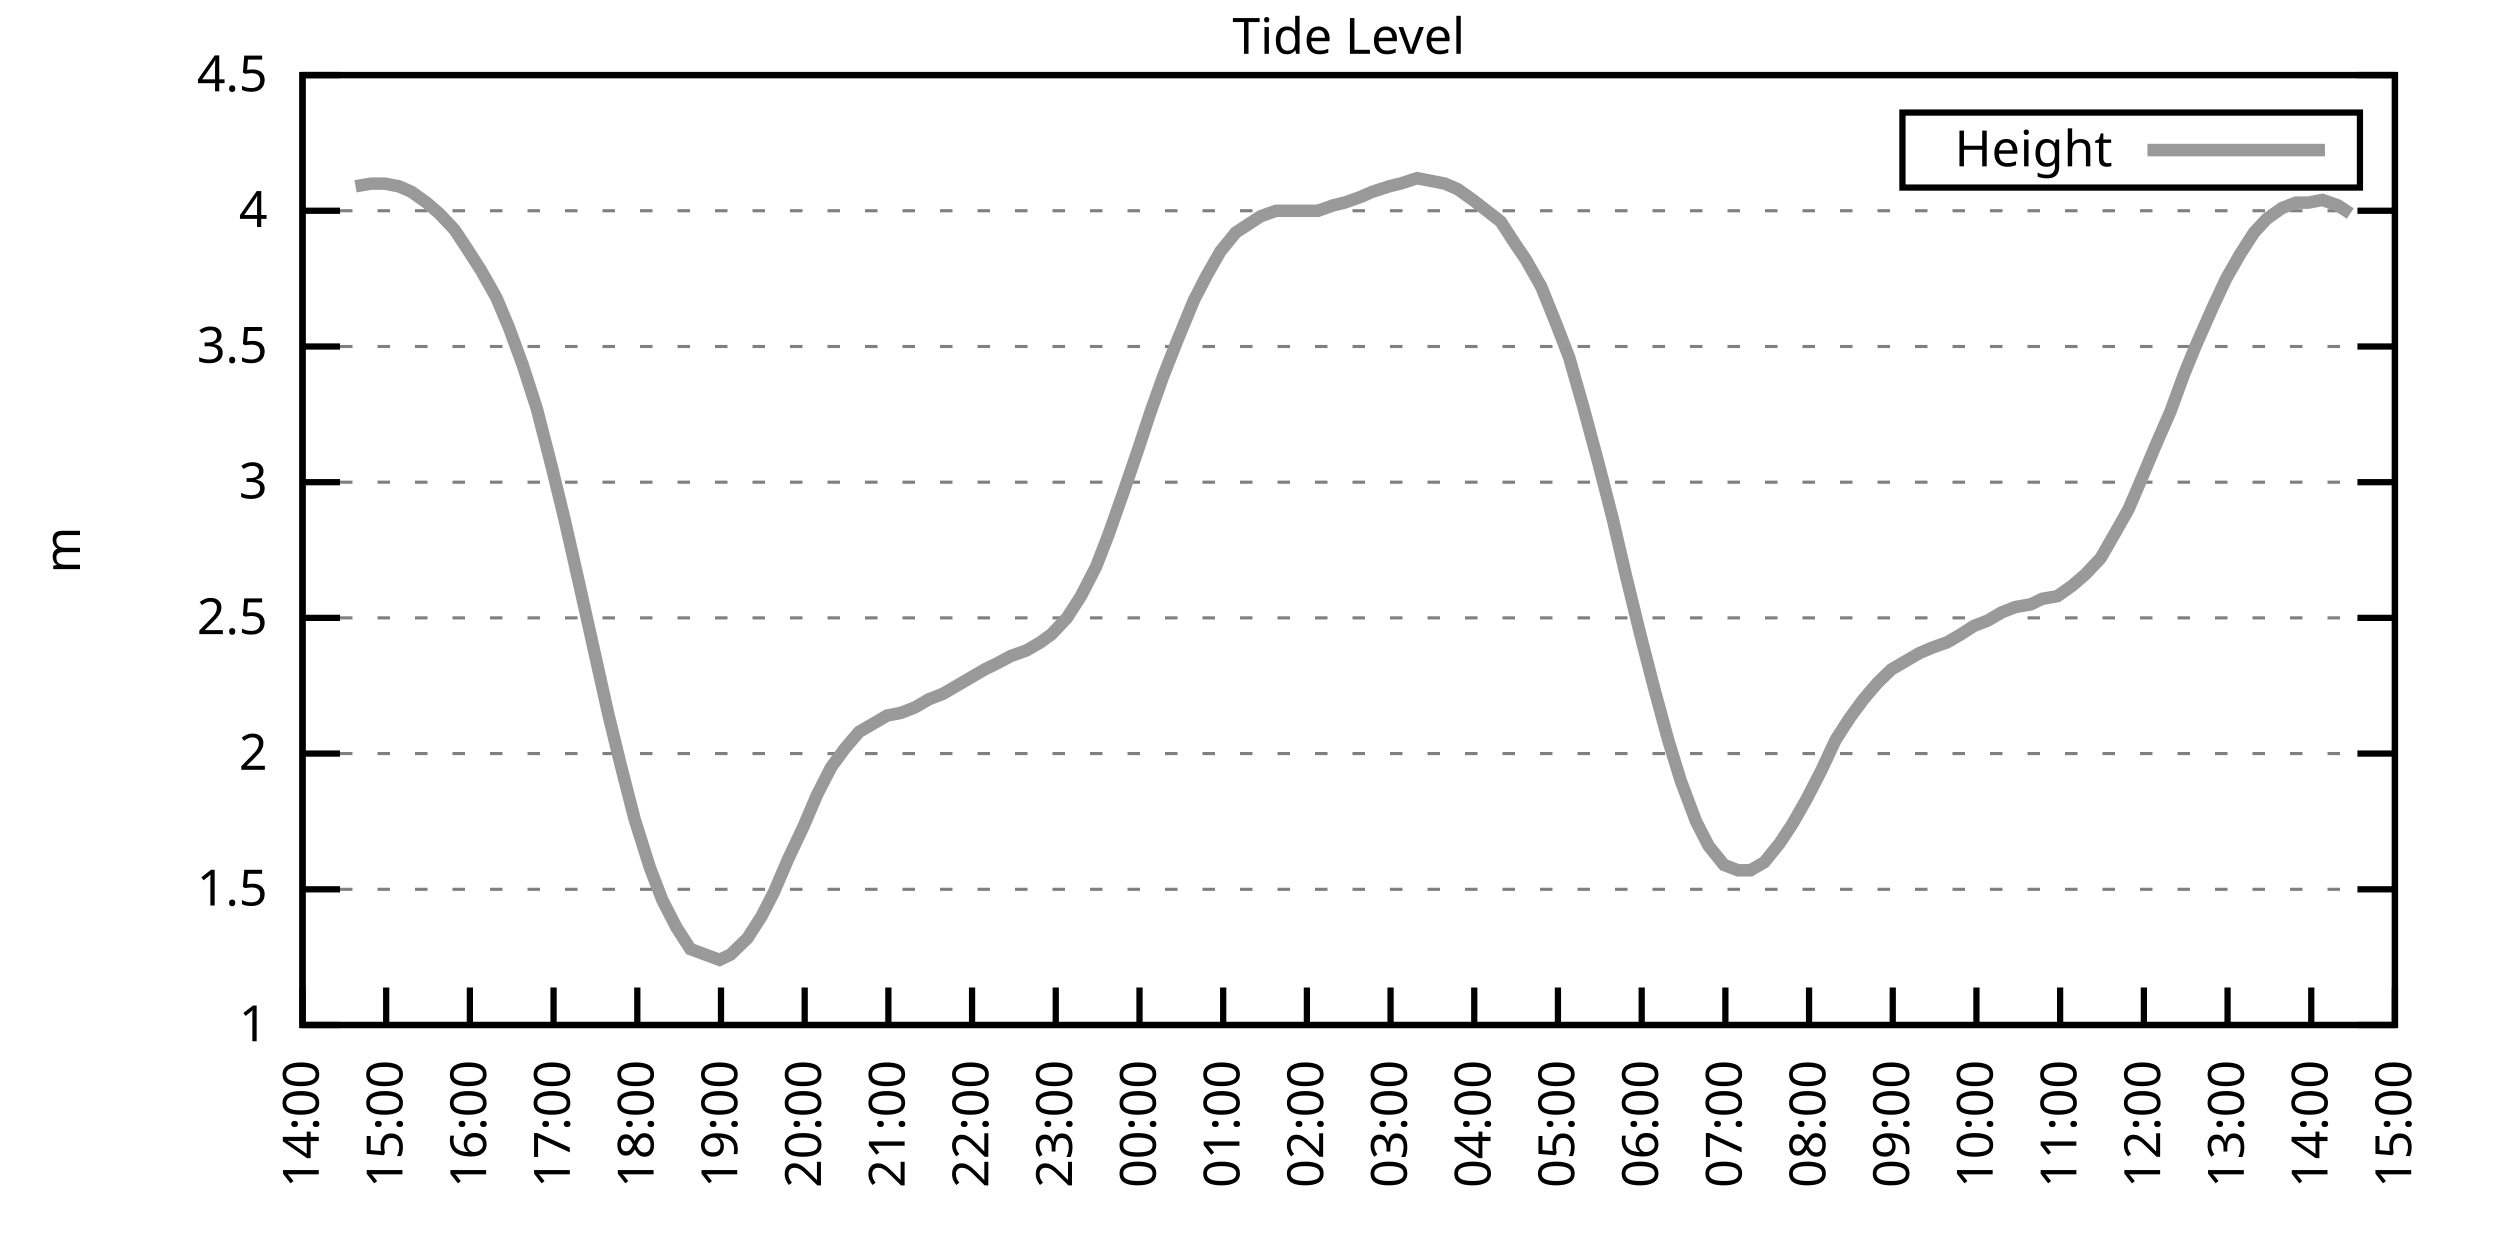
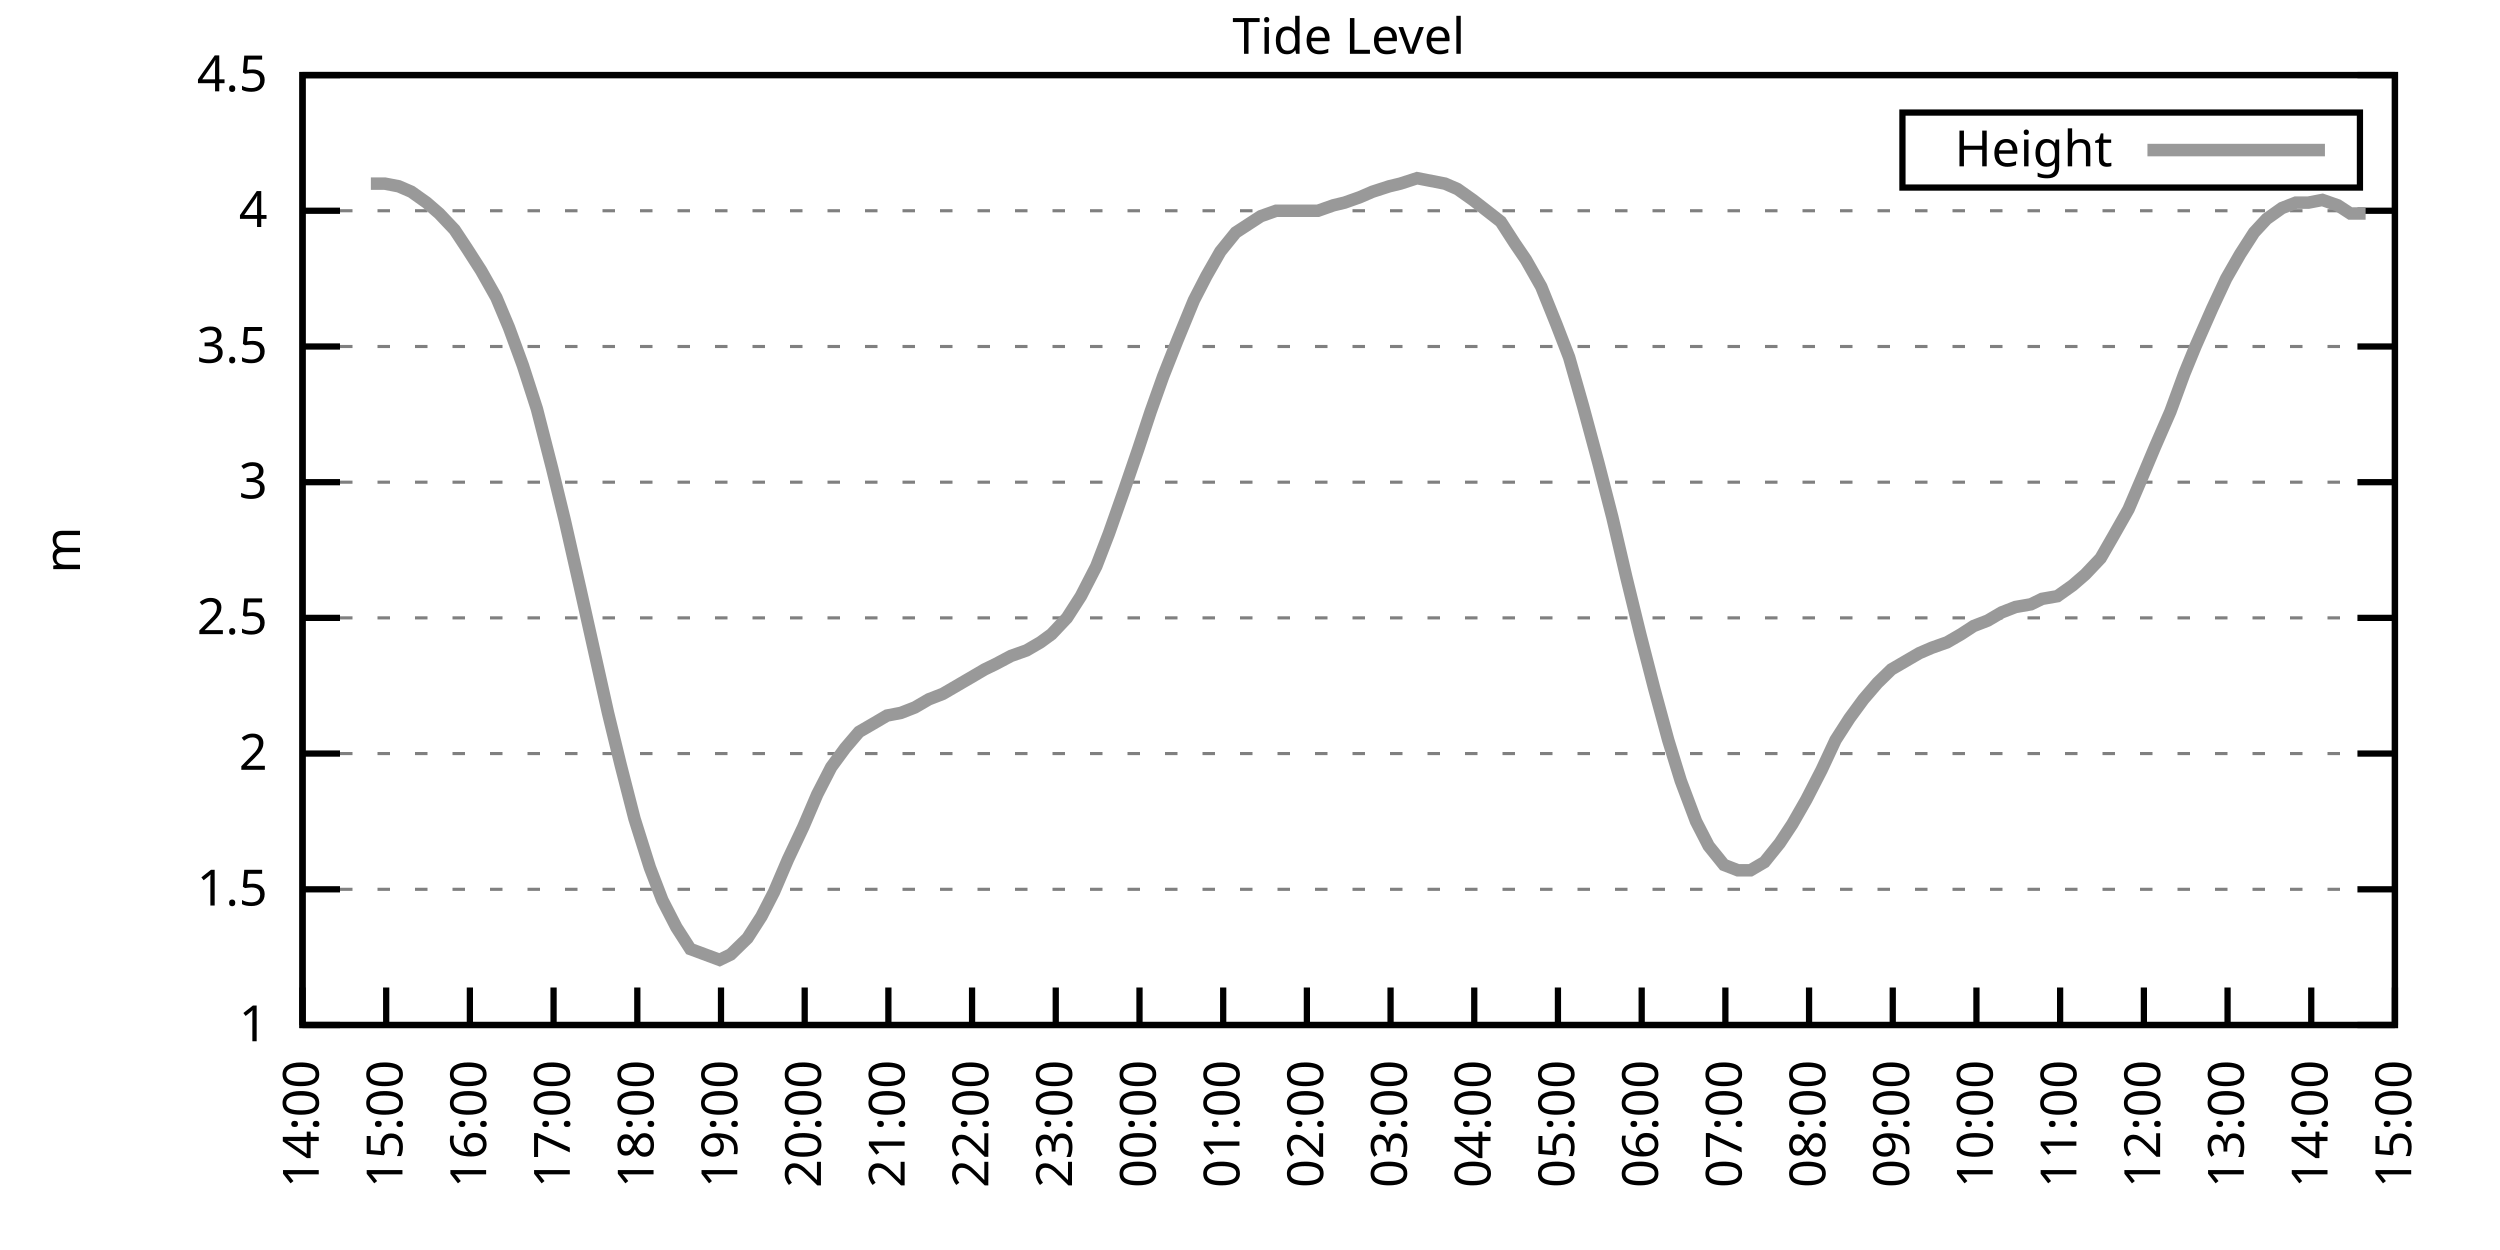
<svg xmlns="http://www.w3.org/2000/svg" xmlns:xlink="http://www.w3.org/1999/xlink" width="400" height="200" viewBox="0 0 400 200">
  <g id="gnuplot_canvas">
    <rect x="0" y="0" width="400" height="200" fill="none" />
    <defs>
      <circle id="gpDot" r="0.5" stroke-width="0.5" stroke="currentColor" />
      <path id="gpPt0" stroke-width="0.333" stroke="currentColor" d="M-1,0 h2 M0,-1 v2" />
      <path id="gpPt1" stroke-width="0.333" stroke="currentColor" d="M-1,-1 L1,1 M1,-1 L-1,1" />
      <path id="gpPt2" stroke-width="0.333" stroke="currentColor" d="M-1,0 L1,0 M0,-1 L0,1 M-1,-1 L1,1 M-1,1 L1,-1" />
      <rect id="gpPt3" stroke-width="0.333" stroke="currentColor" x="-1" y="-1" width="2" height="2" />
      <rect id="gpPt4" stroke-width="0.333" stroke="currentColor" fill="currentColor" x="-1" y="-1" width="2" height="2" />
      <circle id="gpPt5" stroke-width="0.333" stroke="currentColor" cx="0" cy="0" r="1" />
      <use xlink:href="#gpPt5" id="gpPt6" fill="currentColor" stroke="none" />
      <path id="gpPt7" stroke-width="0.333" stroke="currentColor" d="M0,-1.33 L-1.33,0.67 L1.33,0.67 z" />
      <use xlink:href="#gpPt7" id="gpPt8" fill="currentColor" stroke="none" />
      <use xlink:href="#gpPt7" id="gpPt9" stroke="currentColor" transform="rotate(180)" />
      <use xlink:href="#gpPt9" id="gpPt10" fill="currentColor" stroke="none" />
      <use xlink:href="#gpPt3" id="gpPt11" stroke="currentColor" transform="rotate(45)" />
      <use xlink:href="#gpPt11" id="gpPt12" fill="currentColor" stroke="none" />
      <path id="gpPt13" stroke-width="0.333" stroke="currentColor" d="M0,1.330 L1.265,0.411 L0.782,-1.067 L-0.782,-1.076 L-1.265,0.411 z" />
      <use xlink:href="#gpPt13" id="gpPt14" fill="currentColor" stroke="none" />
      <filter id="textbox" filterUnits="objectBoundingBox" x="0" y="0" height="1" width="1">
        <feFlood flood-color="white" flood-opacity="1" result="bgnd" />
        <feComposite in="SourceGraphic" in2="bgnd" operator="atop" />
      </filter>
      <filter id="greybox" filterUnits="objectBoundingBox" x="0" y="0" height="1" width="1">
        <feFlood flood-color="lightgrey" flood-opacity="1" result="grey" />
        <feComposite in="SourceGraphic" in2="grey" operator="atop" />
      </filter>
    </defs>
    <g fill="none" color="white" stroke="currentColor" stroke-width="1.00" stroke-linecap="butt" stroke-linejoin="miter">
</g>
    <g fill="none" color="black" stroke="currentColor" stroke-width="1.00" stroke-linecap="butt" stroke-linejoin="miter">
      <g stroke="none" shape-rendering="crispEdges">
        <polygon fill="rgb(255, 255, 255)" points="48.40,164.00 383.18,164.00 383.18,12.02 48.40,12.02 " />
      </g>
    </g>
    <g fill="none" color="black" stroke="currentColor" stroke-width="1.00" stroke-linecap="butt" stroke-linejoin="miter">
</g>
    <g fill="none" color="black" stroke="black" stroke-width="0.50" stroke-linecap="butt" stroke-linejoin="miter">
</g>
    <g fill="none" color="gray" stroke="currentColor" stroke-width="0.50" stroke-linecap="butt" stroke-linejoin="miter">
      <path stroke="gray" stroke-dasharray="2,4" class="gridline" d="M48.40,164.00 L383.19,164.00  " />
    </g>
    <g fill="none" color="gray" stroke="gray" stroke-width="1.00" stroke-linecap="butt" stroke-linejoin="miter">
</g>
    <g fill="none" color="black" stroke="currentColor" stroke-width="1.00" stroke-linecap="butt" stroke-linejoin="miter">
      <path stroke="black" d="M48.40,164.00 L54.40,164.00 M383.19,164.00 L377.19,164.00  " />
      <g transform="translate(42.80,166.60)" stroke="none" fill="black" font-family="Sans" font-size="8.00" text-anchor="end">
        <text>
          <tspan font-family="Sans"> 1</tspan>
        </text>
      </g>
    </g>
    <g fill="none" color="black" stroke="currentColor" stroke-width="1.00" stroke-linecap="butt" stroke-linejoin="miter">
</g>
    <g fill="none" color="black" stroke="black" stroke-width="0.50" stroke-linecap="butt" stroke-linejoin="miter">
</g>
    <g fill="none" color="gray" stroke="currentColor" stroke-width="0.50" stroke-linecap="butt" stroke-linejoin="miter">
      <path stroke="gray" stroke-dasharray="2,4" class="gridline" d="M48.40,142.29 L383.19,142.29  " />
    </g>
    <g fill="none" color="gray" stroke="gray" stroke-width="1.00" stroke-linecap="butt" stroke-linejoin="miter">
</g>
    <g fill="none" color="black" stroke="currentColor" stroke-width="1.00" stroke-linecap="butt" stroke-linejoin="miter">
      <path stroke="black" d="M48.40,142.29 L54.40,142.29 M383.19,142.29 L377.19,142.29  " />
      <g transform="translate(42.80,144.89)" stroke="none" fill="black" font-family="Sans" font-size="8.00" text-anchor="end">
        <text>
          <tspan font-family="Sans"> 1.5</tspan>
        </text>
      </g>
    </g>
    <g fill="none" color="black" stroke="currentColor" stroke-width="1.00" stroke-linecap="butt" stroke-linejoin="miter">
</g>
    <g fill="none" color="black" stroke="black" stroke-width="0.50" stroke-linecap="butt" stroke-linejoin="miter">
</g>
    <g fill="none" color="gray" stroke="currentColor" stroke-width="0.50" stroke-linecap="butt" stroke-linejoin="miter">
      <path stroke="gray" stroke-dasharray="2,4" class="gridline" d="M48.40,120.57 L383.19,120.57  " />
    </g>
    <g fill="none" color="gray" stroke="gray" stroke-width="1.00" stroke-linecap="butt" stroke-linejoin="miter">
</g>
    <g fill="none" color="black" stroke="currentColor" stroke-width="1.00" stroke-linecap="butt" stroke-linejoin="miter">
      <path stroke="black" d="M48.40,120.57 L54.40,120.57 M383.19,120.57 L377.19,120.57  " />
      <g transform="translate(42.80,123.17)" stroke="none" fill="black" font-family="Sans" font-size="8.00" text-anchor="end">
        <text>
          <tspan font-family="Sans"> 2</tspan>
        </text>
      </g>
    </g>
    <g fill="none" color="black" stroke="currentColor" stroke-width="1.00" stroke-linecap="butt" stroke-linejoin="miter">
</g>
    <g fill="none" color="black" stroke="black" stroke-width="0.50" stroke-linecap="butt" stroke-linejoin="miter">
</g>
    <g fill="none" color="gray" stroke="currentColor" stroke-width="0.50" stroke-linecap="butt" stroke-linejoin="miter">
      <path stroke="gray" stroke-dasharray="2,4" class="gridline" d="M48.40,98.86 L383.19,98.86  " />
    </g>
    <g fill="none" color="gray" stroke="gray" stroke-width="1.00" stroke-linecap="butt" stroke-linejoin="miter">
</g>
    <g fill="none" color="black" stroke="currentColor" stroke-width="1.00" stroke-linecap="butt" stroke-linejoin="miter">
      <path stroke="black" d="M48.40,98.86 L54.40,98.86 M383.19,98.86 L377.19,98.86  " />
      <g transform="translate(42.80,101.46)" stroke="none" fill="black" font-family="Sans" font-size="8.00" text-anchor="end">
        <text>
          <tspan font-family="Sans"> 2.5</tspan>
        </text>
      </g>
    </g>
    <g fill="none" color="black" stroke="currentColor" stroke-width="1.00" stroke-linecap="butt" stroke-linejoin="miter">
</g>
    <g fill="none" color="black" stroke="black" stroke-width="0.50" stroke-linecap="butt" stroke-linejoin="miter">
</g>
    <g fill="none" color="gray" stroke="currentColor" stroke-width="0.50" stroke-linecap="butt" stroke-linejoin="miter">
      <path stroke="gray" stroke-dasharray="2,4" class="gridline" d="M48.40,77.15 L383.19,77.15  " />
    </g>
    <g fill="none" color="gray" stroke="gray" stroke-width="1.00" stroke-linecap="butt" stroke-linejoin="miter">
</g>
    <g fill="none" color="black" stroke="currentColor" stroke-width="1.00" stroke-linecap="butt" stroke-linejoin="miter">
      <path stroke="black" d="M48.40,77.15 L54.40,77.15 M383.19,77.15 L377.19,77.15  " />
      <g transform="translate(42.80,79.75)" stroke="none" fill="black" font-family="Sans" font-size="8.00" text-anchor="end">
        <text>
          <tspan font-family="Sans"> 3</tspan>
        </text>
      </g>
    </g>
    <g fill="none" color="black" stroke="currentColor" stroke-width="1.00" stroke-linecap="butt" stroke-linejoin="miter">
</g>
    <g fill="none" color="black" stroke="black" stroke-width="0.50" stroke-linecap="butt" stroke-linejoin="miter">
</g>
    <g fill="none" color="gray" stroke="currentColor" stroke-width="0.50" stroke-linecap="butt" stroke-linejoin="miter">
      <path stroke="gray" stroke-dasharray="2,4" class="gridline" d="M48.40,55.44 L383.19,55.44  " />
    </g>
    <g fill="none" color="gray" stroke="gray" stroke-width="1.00" stroke-linecap="butt" stroke-linejoin="miter">
</g>
    <g fill="none" color="black" stroke="currentColor" stroke-width="1.00" stroke-linecap="butt" stroke-linejoin="miter">
      <path stroke="black" d="M48.40,55.44 L54.40,55.44 M383.19,55.44 L377.19,55.44  " />
      <g transform="translate(42.80,58.04)" stroke="none" fill="black" font-family="Sans" font-size="8.00" text-anchor="end">
        <text>
          <tspan font-family="Sans"> 3.5</tspan>
        </text>
      </g>
    </g>
    <g fill="none" color="black" stroke="currentColor" stroke-width="1.00" stroke-linecap="butt" stroke-linejoin="miter">
</g>
    <g fill="none" color="black" stroke="black" stroke-width="0.50" stroke-linecap="butt" stroke-linejoin="miter">
</g>
    <g fill="none" color="gray" stroke="currentColor" stroke-width="0.50" stroke-linecap="butt" stroke-linejoin="miter">
      <path stroke="gray" stroke-dasharray="2,4" class="gridline" d="M48.40,33.72 L383.19,33.72  " />
    </g>
    <g fill="none" color="gray" stroke="gray" stroke-width="1.00" stroke-linecap="butt" stroke-linejoin="miter">
</g>
    <g fill="none" color="black" stroke="currentColor" stroke-width="1.00" stroke-linecap="butt" stroke-linejoin="miter">
      <path stroke="black" d="M48.40,33.72 L54.40,33.72 M383.19,33.72 L377.19,33.72  " />
      <g transform="translate(42.80,36.32)" stroke="none" fill="black" font-family="Sans" font-size="8.00" text-anchor="end">
        <text>
          <tspan font-family="Sans"> 4</tspan>
        </text>
      </g>
    </g>
    <g fill="none" color="black" stroke="currentColor" stroke-width="1.00" stroke-linecap="butt" stroke-linejoin="miter">
</g>
    <g fill="none" color="black" stroke="black" stroke-width="0.50" stroke-linecap="butt" stroke-linejoin="miter">
</g>
    <g fill="none" color="gray" stroke="currentColor" stroke-width="0.50" stroke-linecap="butt" stroke-linejoin="miter">
      <path stroke="gray" stroke-dasharray="2,4" class="gridline" d="M48.40,12.01 L383.19,12.01  " />
    </g>
    <g fill="none" color="gray" stroke="gray" stroke-width="1.00" stroke-linecap="butt" stroke-linejoin="miter">
</g>
    <g fill="none" color="black" stroke="currentColor" stroke-width="1.00" stroke-linecap="butt" stroke-linejoin="miter">
      <path stroke="black" d="M48.40,12.01 L54.40,12.01 M383.19,12.01 L377.19,12.01  " />
      <g transform="translate(42.80,14.61)" stroke="none" fill="black" font-family="Sans" font-size="8.00" text-anchor="end">
        <text>
          <tspan font-family="Sans"> 4.5</tspan>
        </text>
      </g>
    </g>
    <g fill="none" color="black" stroke="currentColor" stroke-width="1.00" stroke-linecap="butt" stroke-linejoin="miter">
      <path stroke="black" d="M48.40,164.00 L48.40,158.00  " />
      <g transform="translate(51.00,169.60) rotate(270.00)" stroke="none" fill="black" font-family="Sans" font-size="8.00" text-anchor="end">
        <text>
          <tspan font-family="Sans">14:00</tspan>
        </text>
      </g>
    </g>
    <g fill="none" color="black" stroke="currentColor" stroke-width="1.00" stroke-linecap="butt" stroke-linejoin="miter">
      <path stroke="black" d="M61.79,164.00 L61.79,158.00  " />
      <g transform="translate(64.39,169.60) rotate(270.00)" stroke="none" fill="black" font-family="Sans" font-size="8.00" text-anchor="end">
        <text>
          <tspan font-family="Sans">15:00</tspan>
        </text>
      </g>
    </g>
    <g fill="none" color="black" stroke="currentColor" stroke-width="1.00" stroke-linecap="butt" stroke-linejoin="miter">
      <path stroke="black" d="M75.18,164.00 L75.18,158.00  " />
      <g transform="translate(77.78,169.60) rotate(270.00)" stroke="none" fill="black" font-family="Sans" font-size="8.00" text-anchor="end">
        <text>
          <tspan font-family="Sans">16:00</tspan>
        </text>
      </g>
    </g>
    <g fill="none" color="black" stroke="currentColor" stroke-width="1.00" stroke-linecap="butt" stroke-linejoin="miter">
      <path stroke="black" d="M88.57,164.00 L88.57,158.00  " />
      <g transform="translate(91.17,169.60) rotate(270.00)" stroke="none" fill="black" font-family="Sans" font-size="8.00" text-anchor="end">
        <text>
          <tspan font-family="Sans">17:00</tspan>
        </text>
      </g>
    </g>
    <g fill="none" color="black" stroke="currentColor" stroke-width="1.00" stroke-linecap="butt" stroke-linejoin="miter">
      <path stroke="black" d="M101.97,164.00 L101.97,158.00  " />
      <g transform="translate(104.57,169.60) rotate(270.00)" stroke="none" fill="black" font-family="Sans" font-size="8.00" text-anchor="end">
        <text>
          <tspan font-family="Sans">18:00</tspan>
        </text>
      </g>
    </g>
    <g fill="none" color="black" stroke="currentColor" stroke-width="1.00" stroke-linecap="butt" stroke-linejoin="miter">
      <path stroke="black" d="M115.36,164.00 L115.36,158.00  " />
      <g transform="translate(117.96,169.60) rotate(270.00)" stroke="none" fill="black" font-family="Sans" font-size="8.00" text-anchor="end">
        <text>
          <tspan font-family="Sans">19:00</tspan>
        </text>
      </g>
    </g>
    <g fill="none" color="black" stroke="currentColor" stroke-width="1.00" stroke-linecap="butt" stroke-linejoin="miter">
      <path stroke="black" d="M128.75,164.00 L128.75,158.00  " />
      <g transform="translate(131.35,169.60) rotate(270.00)" stroke="none" fill="black" font-family="Sans" font-size="8.00" text-anchor="end">
        <text>
          <tspan font-family="Sans">20:00</tspan>
        </text>
      </g>
    </g>
    <g fill="none" color="black" stroke="currentColor" stroke-width="1.00" stroke-linecap="butt" stroke-linejoin="miter">
      <path stroke="black" d="M142.14,164.00 L142.14,158.00  " />
      <g transform="translate(144.74,169.60) rotate(270.00)" stroke="none" fill="black" font-family="Sans" font-size="8.00" text-anchor="end">
        <text>
          <tspan font-family="Sans">21:00</tspan>
        </text>
      </g>
    </g>
    <g fill="none" color="black" stroke="currentColor" stroke-width="1.00" stroke-linecap="butt" stroke-linejoin="miter">
      <path stroke="black" d="M155.53,164.00 L155.53,158.00  " />
      <g transform="translate(158.13,169.60) rotate(270.00)" stroke="none" fill="black" font-family="Sans" font-size="8.00" text-anchor="end">
        <text>
          <tspan font-family="Sans">22:00</tspan>
        </text>
      </g>
    </g>
    <g fill="none" color="black" stroke="currentColor" stroke-width="1.00" stroke-linecap="butt" stroke-linejoin="miter">
      <path stroke="black" d="M168.92,164.00 L168.92,158.00  " />
      <g transform="translate(171.52,169.60) rotate(270.00)" stroke="none" fill="black" font-family="Sans" font-size="8.00" text-anchor="end">
        <text>
          <tspan font-family="Sans">23:00</tspan>
        </text>
      </g>
    </g>
    <g fill="none" color="black" stroke="currentColor" stroke-width="1.00" stroke-linecap="butt" stroke-linejoin="miter">
      <path stroke="black" d="M182.32,164.00 L182.32,158.00  " />
      <g transform="translate(184.92,169.60) rotate(270.00)" stroke="none" fill="black" font-family="Sans" font-size="8.00" text-anchor="end">
        <text>
          <tspan font-family="Sans">00:00</tspan>
        </text>
      </g>
    </g>
    <g fill="none" color="black" stroke="currentColor" stroke-width="1.00" stroke-linecap="butt" stroke-linejoin="miter">
      <path stroke="black" d="M195.71,164.00 L195.71,158.00  " />
      <g transform="translate(198.31,169.60) rotate(270.00)" stroke="none" fill="black" font-family="Sans" font-size="8.00" text-anchor="end">
        <text>
          <tspan font-family="Sans">01:00</tspan>
        </text>
      </g>
    </g>
    <g fill="none" color="black" stroke="currentColor" stroke-width="1.00" stroke-linecap="butt" stroke-linejoin="miter">
      <path stroke="black" d="M209.10,164.00 L209.10,158.00  " />
      <g transform="translate(211.70,169.60) rotate(270.00)" stroke="none" fill="black" font-family="Sans" font-size="8.00" text-anchor="end">
        <text>
          <tspan font-family="Sans">02:00</tspan>
        </text>
      </g>
    </g>
    <g fill="none" color="black" stroke="currentColor" stroke-width="1.00" stroke-linecap="butt" stroke-linejoin="miter">
      <path stroke="black" d="M222.49,164.00 L222.49,158.00  " />
      <g transform="translate(225.09,169.60) rotate(270.00)" stroke="none" fill="black" font-family="Sans" font-size="8.00" text-anchor="end">
        <text>
          <tspan font-family="Sans">03:00</tspan>
        </text>
      </g>
    </g>
    <g fill="none" color="black" stroke="currentColor" stroke-width="1.00" stroke-linecap="butt" stroke-linejoin="miter">
      <path stroke="black" d="M235.88,164.00 L235.88,158.00  " />
      <g transform="translate(238.48,169.60) rotate(270.00)" stroke="none" fill="black" font-family="Sans" font-size="8.00" text-anchor="end">
        <text>
          <tspan font-family="Sans">04:00</tspan>
        </text>
      </g>
    </g>
    <g fill="none" color="black" stroke="currentColor" stroke-width="1.00" stroke-linecap="butt" stroke-linejoin="miter">
      <path stroke="black" d="M249.27,164.00 L249.27,158.00  " />
      <g transform="translate(251.87,169.60) rotate(270.00)" stroke="none" fill="black" font-family="Sans" font-size="8.00" text-anchor="end">
        <text>
          <tspan font-family="Sans">05:00</tspan>
        </text>
      </g>
    </g>
    <g fill="none" color="black" stroke="currentColor" stroke-width="1.00" stroke-linecap="butt" stroke-linejoin="miter">
      <path stroke="black" d="M262.67,164.00 L262.67,158.00  " />
      <g transform="translate(265.27,169.60) rotate(270.00)" stroke="none" fill="black" font-family="Sans" font-size="8.00" text-anchor="end">
        <text>
          <tspan font-family="Sans">06:00</tspan>
        </text>
      </g>
    </g>
    <g fill="none" color="black" stroke="currentColor" stroke-width="1.00" stroke-linecap="butt" stroke-linejoin="miter">
      <path stroke="black" d="M276.06,164.00 L276.06,158.00  " />
      <g transform="translate(278.66,169.60) rotate(270.00)" stroke="none" fill="black" font-family="Sans" font-size="8.00" text-anchor="end">
        <text>
          <tspan font-family="Sans">07:00</tspan>
        </text>
      </g>
    </g>
    <g fill="none" color="black" stroke="currentColor" stroke-width="1.00" stroke-linecap="butt" stroke-linejoin="miter">
      <path stroke="black" d="M289.45,164.00 L289.45,158.00  " />
      <g transform="translate(292.05,169.60) rotate(270.00)" stroke="none" fill="black" font-family="Sans" font-size="8.00" text-anchor="end">
        <text>
          <tspan font-family="Sans">08:00</tspan>
        </text>
      </g>
    </g>
    <g fill="none" color="black" stroke="currentColor" stroke-width="1.00" stroke-linecap="butt" stroke-linejoin="miter">
      <path stroke="black" d="M302.84,164.00 L302.84,158.00  " />
      <g transform="translate(305.44,169.60) rotate(270.00)" stroke="none" fill="black" font-family="Sans" font-size="8.00" text-anchor="end">
        <text>
          <tspan font-family="Sans">09:00</tspan>
        </text>
      </g>
    </g>
    <g fill="none" color="black" stroke="currentColor" stroke-width="1.00" stroke-linecap="butt" stroke-linejoin="miter">
      <path stroke="black" d="M316.23,164.00 L316.23,158.00  " />
      <g transform="translate(318.83,169.60) rotate(270.00)" stroke="none" fill="black" font-family="Sans" font-size="8.00" text-anchor="end">
        <text>
          <tspan font-family="Sans">10:00</tspan>
        </text>
      </g>
    </g>
    <g fill="none" color="black" stroke="currentColor" stroke-width="1.00" stroke-linecap="butt" stroke-linejoin="miter">
      <path stroke="black" d="M329.62,164.00 L329.62,158.00  " />
      <g transform="translate(332.22,169.60) rotate(270.00)" stroke="none" fill="black" font-family="Sans" font-size="8.00" text-anchor="end">
        <text>
          <tspan font-family="Sans">11:00</tspan>
        </text>
      </g>
    </g>
    <g fill="none" color="black" stroke="currentColor" stroke-width="1.00" stroke-linecap="butt" stroke-linejoin="miter">
      <path stroke="black" d="M343.02,164.00 L343.02,158.00  " />
      <g transform="translate(345.62,169.60) rotate(270.00)" stroke="none" fill="black" font-family="Sans" font-size="8.00" text-anchor="end">
        <text>
          <tspan font-family="Sans">12:00</tspan>
        </text>
      </g>
    </g>
    <g fill="none" color="black" stroke="currentColor" stroke-width="1.00" stroke-linecap="butt" stroke-linejoin="miter">
      <path stroke="black" d="M356.41,164.00 L356.41,158.00  " />
      <g transform="translate(359.01,169.60) rotate(270.00)" stroke="none" fill="black" font-family="Sans" font-size="8.00" text-anchor="end">
        <text>
          <tspan font-family="Sans">13:00</tspan>
        </text>
      </g>
    </g>
    <g fill="none" color="black" stroke="currentColor" stroke-width="1.00" stroke-linecap="butt" stroke-linejoin="miter">
      <path stroke="black" d="M369.80,164.00 L369.80,158.00  " />
      <g transform="translate(372.40,169.60) rotate(270.00)" stroke="none" fill="black" font-family="Sans" font-size="8.00" text-anchor="end">
        <text>
          <tspan font-family="Sans">14:00</tspan>
        </text>
      </g>
    </g>
    <g fill="none" color="black" stroke="currentColor" stroke-width="1.00" stroke-linecap="butt" stroke-linejoin="miter">
      <path stroke="black" d="M383.19,164.00 L383.19,158.00  " />
      <g transform="translate(385.79,169.60) rotate(270.00)" stroke="none" fill="black" font-family="Sans" font-size="8.00" text-anchor="end">
        <text>
          <tspan font-family="Sans">15:00</tspan>
        </text>
      </g>
    </g>
    <g fill="none" color="black" stroke="currentColor" stroke-width="1.00" stroke-linecap="butt" stroke-linejoin="miter">
</g>
    <g fill="none" color="black" stroke="currentColor" stroke-width="1.00" stroke-linecap="butt" stroke-linejoin="miter">
      <path stroke="black" d="M48.40,12.01 L48.40,164.00 L383.19,164.00 L383.19,12.01 L48.40,12.01 Z  " />
    </g>
    <g fill="none" color="black" stroke="currentColor" stroke-width="1.00" stroke-linecap="butt" stroke-linejoin="miter">
</g>
    <g fill="none" color="black" stroke="currentColor" stroke-width="1.00" stroke-linecap="butt" stroke-linejoin="miter">
      <path stroke="black" d="M304.39,30.01 L304.39,18.01 L377.59,18.01 L377.59,30.01 L304.39,30.01 Z  " />
    </g>
    <g id="Tide_level_plot_1">
      <g fill="none" color="white" stroke="black" stroke-width="2.00" stroke-linecap="butt" stroke-linejoin="miter">
</g>
      <g fill="none" color="black" stroke="currentColor" stroke-width="2.00" stroke-linecap="butt" stroke-linejoin="miter">
        <g transform="translate(337.99,26.61)" stroke="none" fill="black" font-family="Sans" font-size="8.00" text-anchor="end">
          <text>
            <tspan font-family="Sans">Height</tspan>
          </text>
        </g>
      </g>
      <g fill="none" color="black" stroke="currentColor" stroke-width="2.00" stroke-linecap="butt" stroke-linejoin="miter">
-         <path stroke="rgb(153, 153, 153)" d="M343.59,24.01 L371.99,24.01 M56.88,29.81 L59.34,29.38 L61.57,29.38 L63.80,29.81 L65.81,30.68 L68.26,32.42   L70.27,34.16 L72.73,36.76 L74.74,39.80 L76.97,43.28 L79.42,47.62 L81.43,52.40 L83.66,58.48 L85.90,65.42   L88.35,74.98 L90.36,83.23 L92.82,94.08 L95.05,104.07 L97.28,114.06 L99.29,122.31 L101.52,131.00 L103.98,138.81   L105.98,144.02 L108.22,148.37 L110.45,151.84 L115.13,153.58 L116.92,152.71 L119.60,150.10 L121.83,146.63 L123.84,142.72   L126.07,137.51 L128.53,132.30 L130.76,127.09 L132.99,122.75 L135.22,119.71 L137.45,117.10 L139.69,115.80 L141.92,114.49   L144.15,114.06 L146.38,113.19 L148.61,111.89 L150.85,111.02 L153.08,109.72 L155.31,108.42 L157.54,107.11 L159.33,106.24   L161.78,104.94 L164.24,104.07 L166.47,102.77 L168.25,101.47 L170.71,98.86 L172.94,95.39 L175.40,90.61 L177.41,85.40   L179.86,78.45 L182.09,71.94 L184.10,65.86 L186.11,60.21 L188.34,54.57 L191.02,48.05 L193.03,44.15 L195.26,40.24   L197.72,37.20 L199.73,35.89 L201.73,34.59 L204.19,33.72 L206.42,33.72 L208.65,33.72 L210.88,33.72 L213.34,32.85   L215.13,32.42 L217.58,31.55 L219.59,30.68 L222.27,29.81 L224.05,29.38 L226.73,28.51 L231.20,29.38 L233.20,30.25   L235.66,31.99 L237.89,33.72 L240.12,35.46 L242.36,38.93 L244.14,41.54 L246.60,45.88 L249.05,51.96 L251.06,57.17   L253.29,64.99 L255.75,74.11 L257.98,82.79 L260.21,92.35 L262.44,101.47 L264.67,110.15 L266.91,118.40 L268.92,124.92   L271.37,131.43 L273.38,135.34 L275.83,138.38 L278.07,139.25 L280.07,139.25 L282.31,137.94 L284.76,134.90 L286.77,131.86   L289.00,127.96 L291.46,123.18 L293.69,118.40 L295.92,114.93 L298.15,111.89 L300.39,109.28 L302.62,107.11 L304.85,105.81   L307.08,104.51 L309.09,103.64 L311.54,102.77 L313.78,101.47 L315.79,100.16 L318.02,99.30 L320.25,97.99 L322.48,97.12   L324.94,96.69 L326.72,95.82 L329.18,95.39 L331.63,93.65 L333.64,91.91 L336.10,89.31 L338.10,85.83 L340.56,81.49   L342.79,76.28 L344.80,71.50 L347.26,65.86 L349.49,59.78 L351.27,55.44 L353.95,49.36 L356.18,44.58 L358.42,40.67   L360.65,37.20 L362.66,35.03 L365.11,33.29 L367.34,32.42 L369.35,32.42 L371.58,31.99 L374.04,32.85 L376.05,34.16    " />
+         <path stroke="rgb(153, 153, 153)" d="M343.59,24.01 L371.99,24.01 M59.34,29.38 L61.57,29.38 L63.80,29.81 L65.81,30.68 L68.26,32.42 L70.27,34.16   L72.73,36.76 L74.74,39.80 L76.97,43.28 L79.42,47.62 L81.43,52.40 L83.66,58.48 L85.90,65.42 L88.35,74.98   L90.36,83.23 L92.82,94.08 L95.05,104.07 L97.28,114.06 L99.29,122.31 L101.52,131.00 L103.98,138.81 L105.98,144.02   L108.22,148.37 L110.45,151.84 L115.13,153.58 L116.92,152.71 L119.60,150.10 L121.83,146.63 L123.84,142.72 L126.07,137.51   L128.53,132.30 L130.76,127.09 L132.99,122.75 L135.22,119.71 L137.45,117.10 L139.69,115.80 L141.92,114.49 L144.15,114.06   L146.38,113.19 L148.61,111.89 L150.85,111.02 L153.08,109.72 L155.31,108.42 L157.54,107.11 L159.33,106.24 L161.78,104.94   L164.24,104.07 L166.47,102.77 L168.25,101.47 L170.71,98.86 L172.94,95.39 L175.40,90.61 L177.41,85.40 L179.86,78.45   L182.09,71.94 L184.10,65.86 L186.11,60.21 L188.34,54.57 L191.02,48.05 L193.03,44.15 L195.26,40.24 L197.72,37.20   L199.73,35.89 L201.73,34.59 L204.19,33.72 L206.42,33.72 L208.65,33.72 L210.88,33.72 L213.34,32.85 L215.13,32.42   L217.58,31.55 L219.59,30.68 L222.27,29.81 L224.05,29.38 L226.73,28.51 L231.20,29.38 L233.20,30.25 L235.66,31.99   L237.89,33.72 L240.12,35.46 L242.36,38.93 L244.14,41.54 L246.60,45.88 L249.05,51.96 L251.06,57.17 L253.29,64.99   L255.75,74.11 L257.98,82.79 L260.21,92.35 L262.44,101.47 L264.67,110.15 L266.91,118.40 L268.92,124.92 L271.37,131.43   L273.38,135.34 L275.83,138.38 L278.07,139.25 L280.07,139.25 L282.31,137.94 L284.76,134.90 L286.77,131.86 L289.00,127.96   L291.46,123.18 L293.69,118.40 L295.92,114.93 L298.15,111.89 L300.39,109.28 L302.62,107.11 L304.85,105.81 L307.08,104.51   L309.09,103.64 L311.54,102.77 L313.78,101.47 L315.79,100.16 L318.02,99.30 L320.25,97.99 L322.48,97.12 L324.94,96.69   L326.72,95.82 L329.18,95.39 L331.63,93.65 L333.64,91.91 L336.10,89.31 L338.10,85.83 L340.56,81.49 L342.79,76.28   L344.80,71.50 L347.26,65.86 L349.49,59.78 L351.27,55.44 L353.95,49.36 L356.18,44.58 L358.42,40.67 L360.65,37.20   L362.66,35.03 L365.11,33.29 L367.34,32.42 L369.35,32.42 L371.58,31.99 L374.04,32.85 L376.05,34.16 L378.50,34.16    " />
      </g>
    </g>
    <g fill="none" color="black" stroke="currentColor" stroke-width="2.00" stroke-linecap="butt" stroke-linejoin="miter">
</g>
    <g fill="none" color="black" stroke="black" stroke-width="1.00" stroke-linecap="butt" stroke-linejoin="miter">
</g>
    <g fill="none" color="black" stroke="currentColor" stroke-width="1.00" stroke-linecap="butt" stroke-linejoin="miter">
      <path stroke="black" d="M48.40,12.01 L48.40,164.00 L383.19,164.00 L383.19,12.01 L48.40,12.01 Z  " />
      <g transform="translate(12.80,88.01) rotate(270.00)" stroke="none" fill="black" font-family="Sans" font-size="8.00" text-anchor="middle">
        <text>
          <tspan font-family="Sans">m</tspan>
        </text>
      </g>
    </g>
    <g fill="none" color="black" stroke="currentColor" stroke-width="1.00" stroke-linecap="butt" stroke-linejoin="miter">
</g>
    <g fill="none" color="black" stroke="currentColor" stroke-width="1.00" stroke-linecap="butt" stroke-linejoin="miter">
      <g transform="translate(215.79,8.61)" stroke="none" fill="black" font-family="Sans" font-size="8.00" text-anchor="middle">
        <text>
          <tspan font-family="Sans">Tide Level</tspan>
        </text>
      </g>
    </g>
    <g fill="none" color="black" stroke="currentColor" stroke-width="1.00" stroke-linecap="butt" stroke-linejoin="miter">
</g>
  </g>
</svg>
